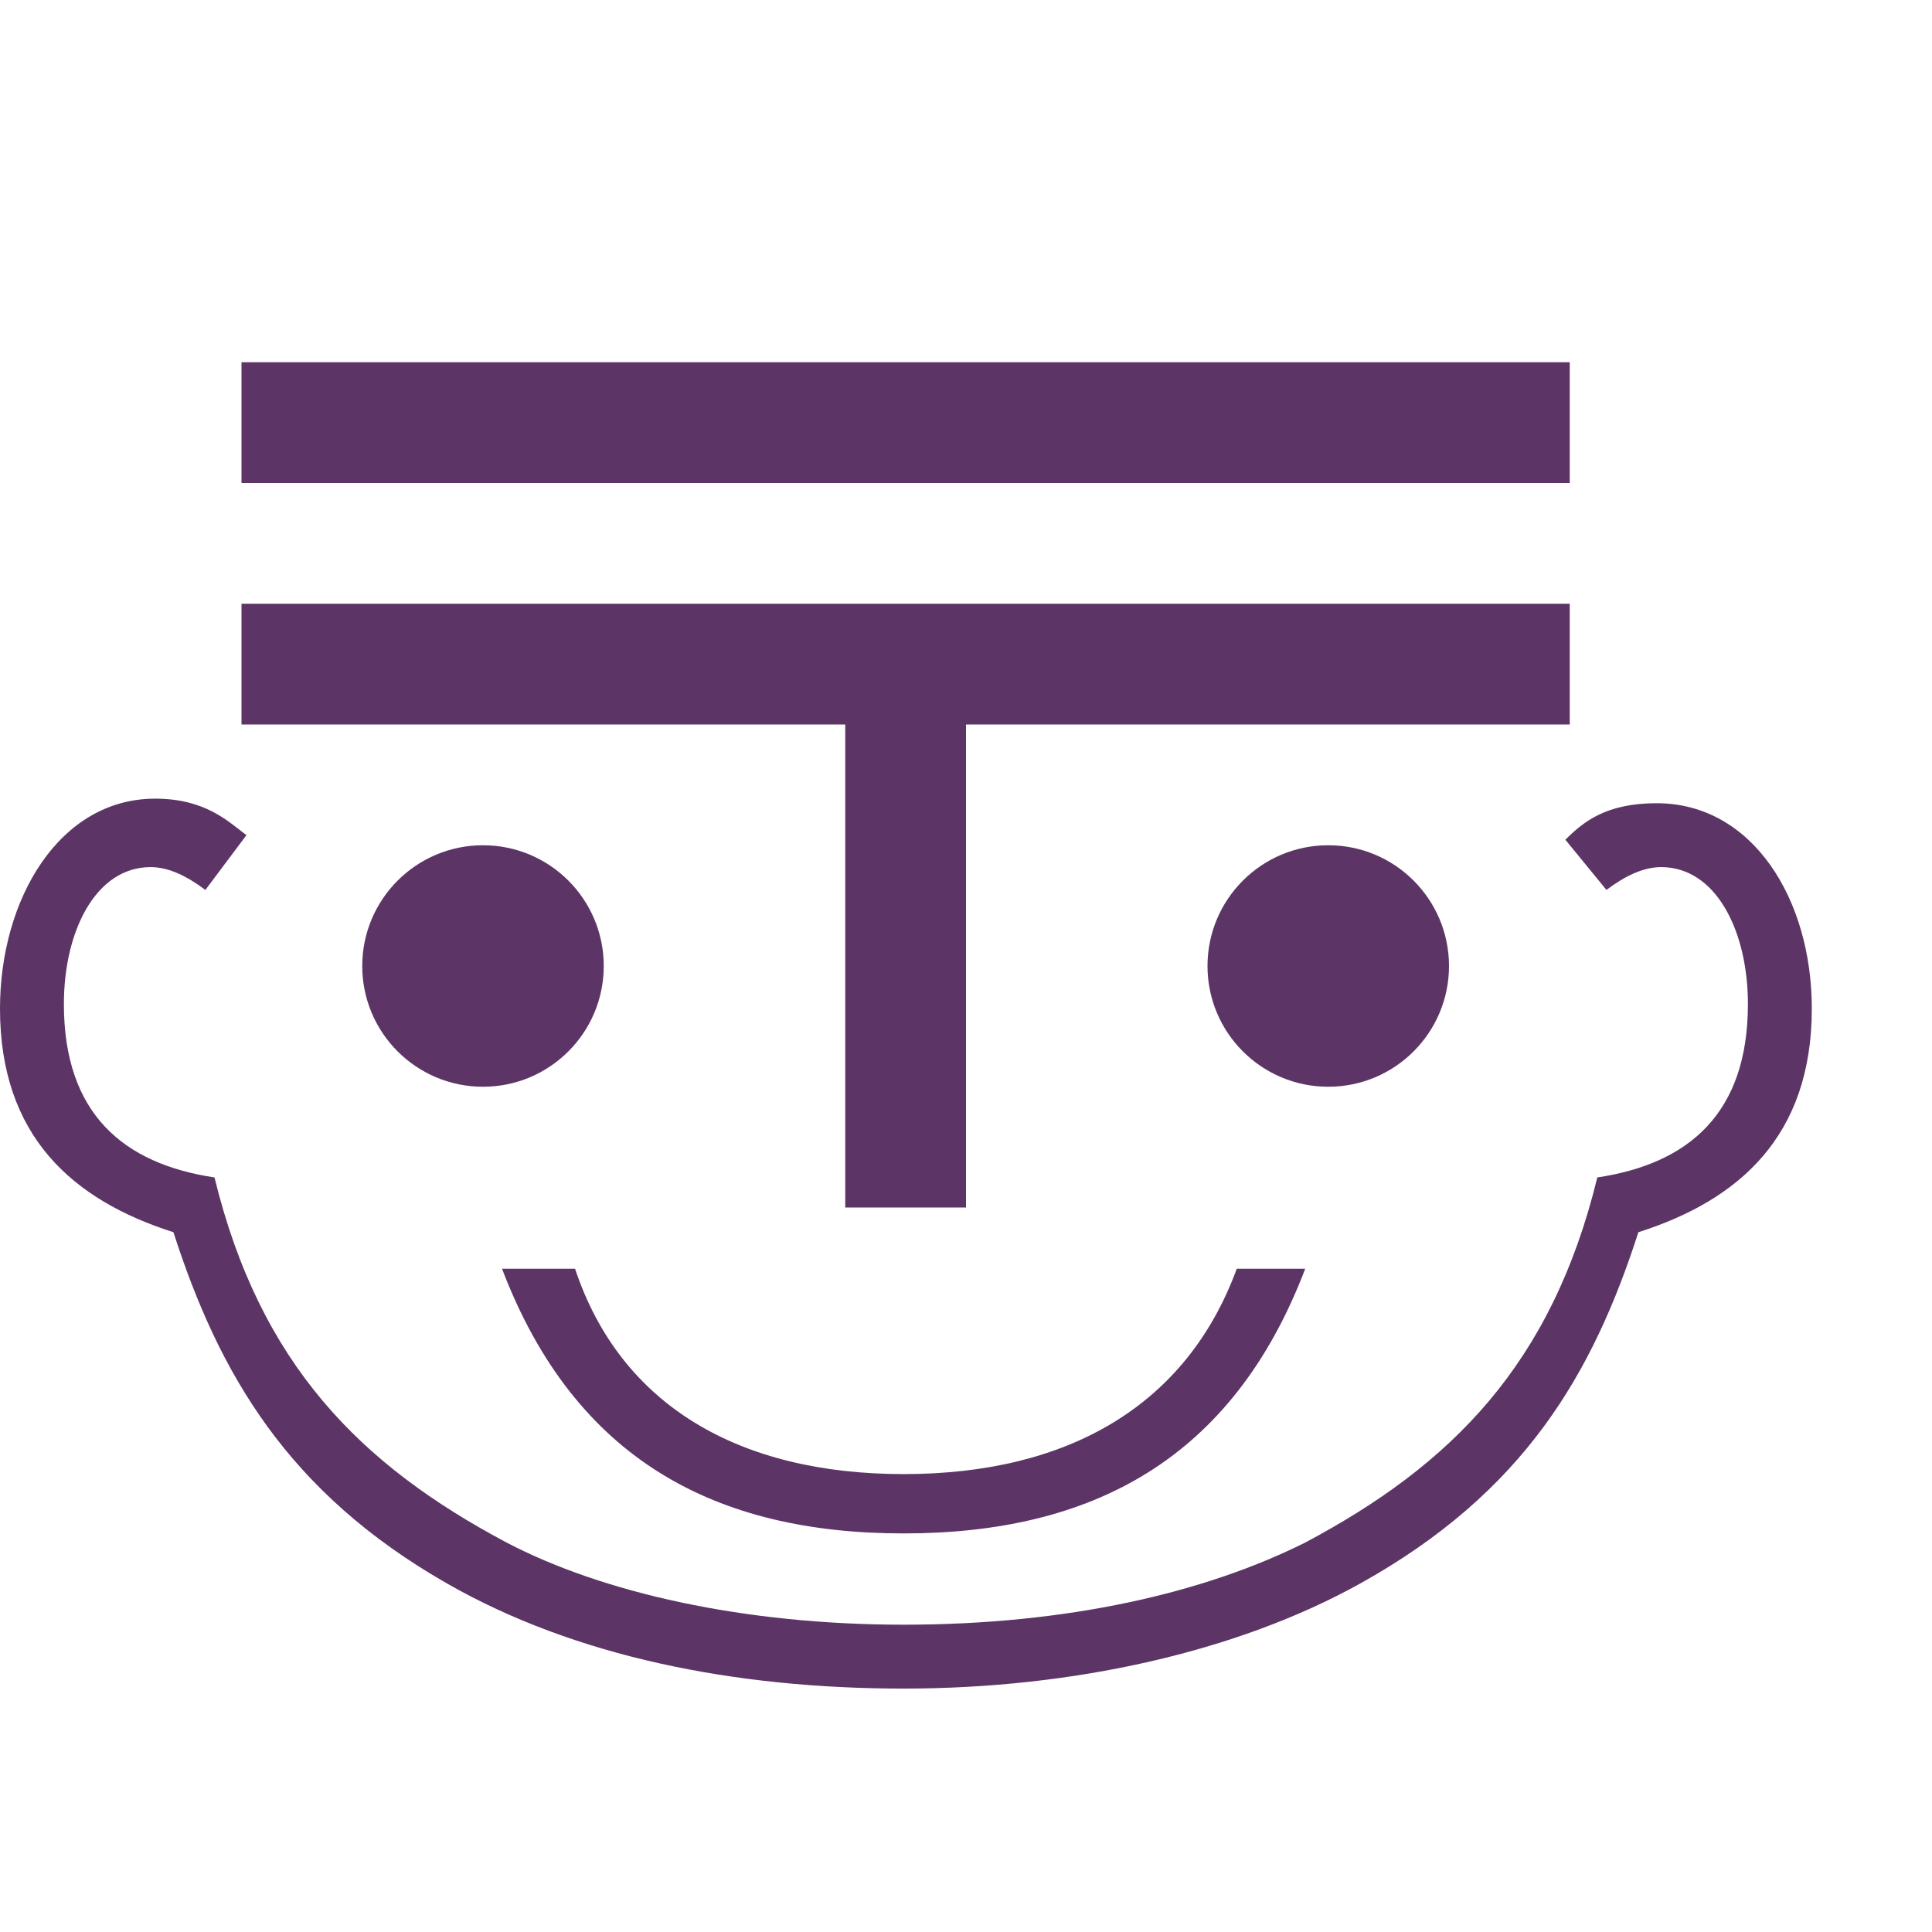
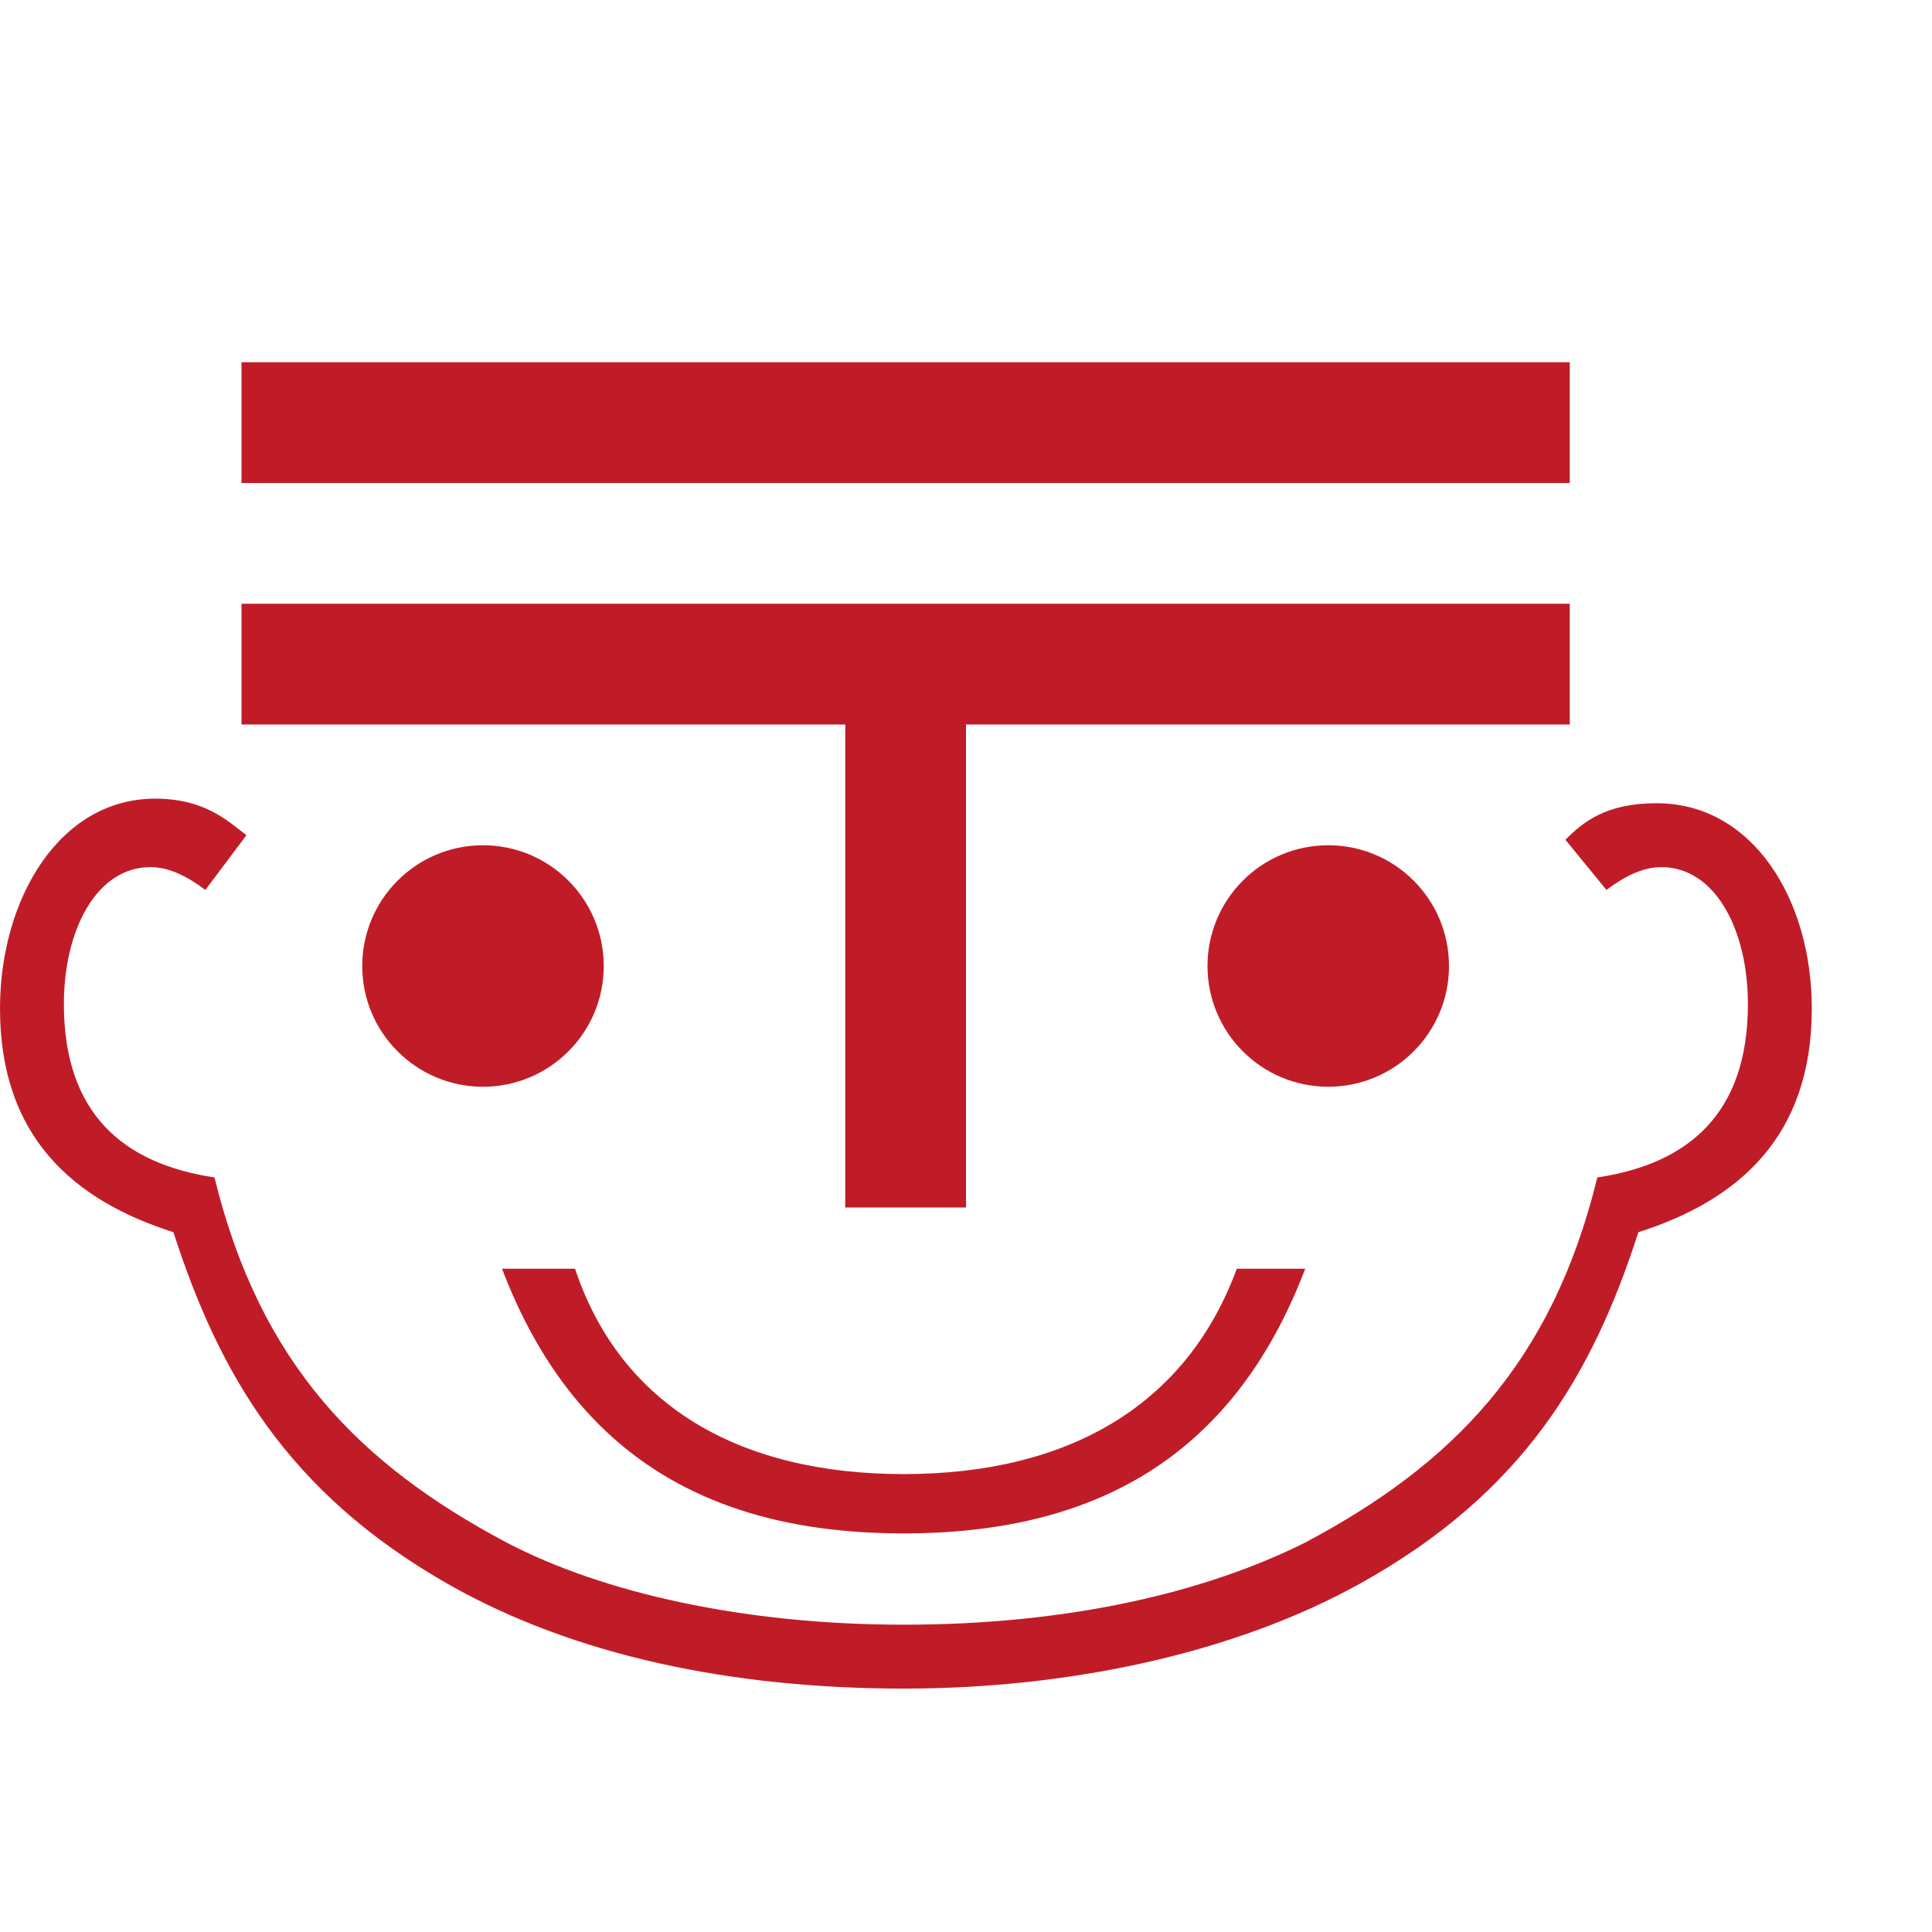
- <svg xmlns="http://www.w3.org/2000/svg" xmlns:xlink="http://www.w3.org/1999/xlink" height="16" viewBox="0 0 16 16" width="16">
-   <path d="m1.98 3.7c.37 0 .73-.08 1-.23.36-.2.51-.46.61-.77.22-.07.38-.21.38-.49 0-.24-.13-.45-.34-.45-.11 0-.16.04-.2.08l.09.11c.04-.03.08-.05.12-.05.12 0 .19.14.19.3 0 .24-.13.35-.33.38-.1.41-.32.63-.64.8-.22.11-.52.18-.88.18-.35 0-.66-.07-.87-.18-.32-.17-.54-.39-.64-.8-.2-.03-.33-.14-.33-.38 0-.16.07-.3.19-.3.04 0 .08.02.12.05l.09-.12c-.04-.03-.09-.08-.2-.08-.21 0-.34.22-.34.46 0 .28.16.42.38.49.1.31.25.57.6.77.28.16.63.23 1 .23zm0-.34c.41 0 .72-.16.88-.58h-.15c-.11.3-.37.45-.73.45s-.62-.15-.72-.45h-.16c.16.42.47.58.88.58z" fill="#5c3566" stroke-width=".26" transform="scale(3.7795)" />
-   <path d="m2 3h11v1h-11zm0 2v1h5v4h1v-4h5v-1h-5-1z" fill="#5c3566" stroke-dasharray=".65 1.3" stroke-linecap="square" stroke-linejoin="round" stroke-width=".65" />
-   <circle id="a" cx="4" cy="8" fill="#5c3566" r="1" />
-   <use transform="translate(7)" xlink:href="#a" />
+ <svg xmlns:xlink="http://www.w3.org/1999/xlink" height="16" width="16">
+   <path d="m1.98 3.7c.37 0 .73-.08 1-.23.36-.2.51-.46.61-.77.22-.07.38-.21.38-.49 0-.24-.13-.45-.34-.45-.11 0-.16.04-.2.08l.09.11c.04-.03.08-.05.12-.05.12 0 .19.14.19.3 0 .24-.13.35-.33.38-.1.41-.32.63-.64.8-.22.11-.52.18-.88.18-.35 0-.66-.07-.87-.18-.32-.17-.54-.39-.64-.8-.2-.03-.33-.14-.33-.38 0-.16.07-.3.19-.3.04 0 .08.02.12.05l.09-.12c-.04-.03-.09-.08-.2-.08-.21 0-.34.22-.34.46 0 .28.16.42.38.49.1.31.25.57.6.77.28.16.63.23 1 .23zm0-.34c.41 0 .72-.16.88-.58h-.15c-.11.3-.37.45-.73.45s-.62-.15-.72-.45h-.16c.16.42.47.58.88.58z" fill="#c01c28" stroke-width=".26" transform="scale(3.7795)" />
+   <path d="m2 3h11v1h-11zm0 2v1h5v4h1v-4h5v-1h-5-1z" fill="#c01c28" stroke-dasharray=".65 1.3" stroke-linecap="square" stroke-linejoin="round" stroke-width=".65" />
+   <circle id="a" cx="4" cy="8" fill="#c01c28" r="1" />
+   <use fill="#c01c28" transform="translate(7)" xlink:href="#a" />
</svg>
